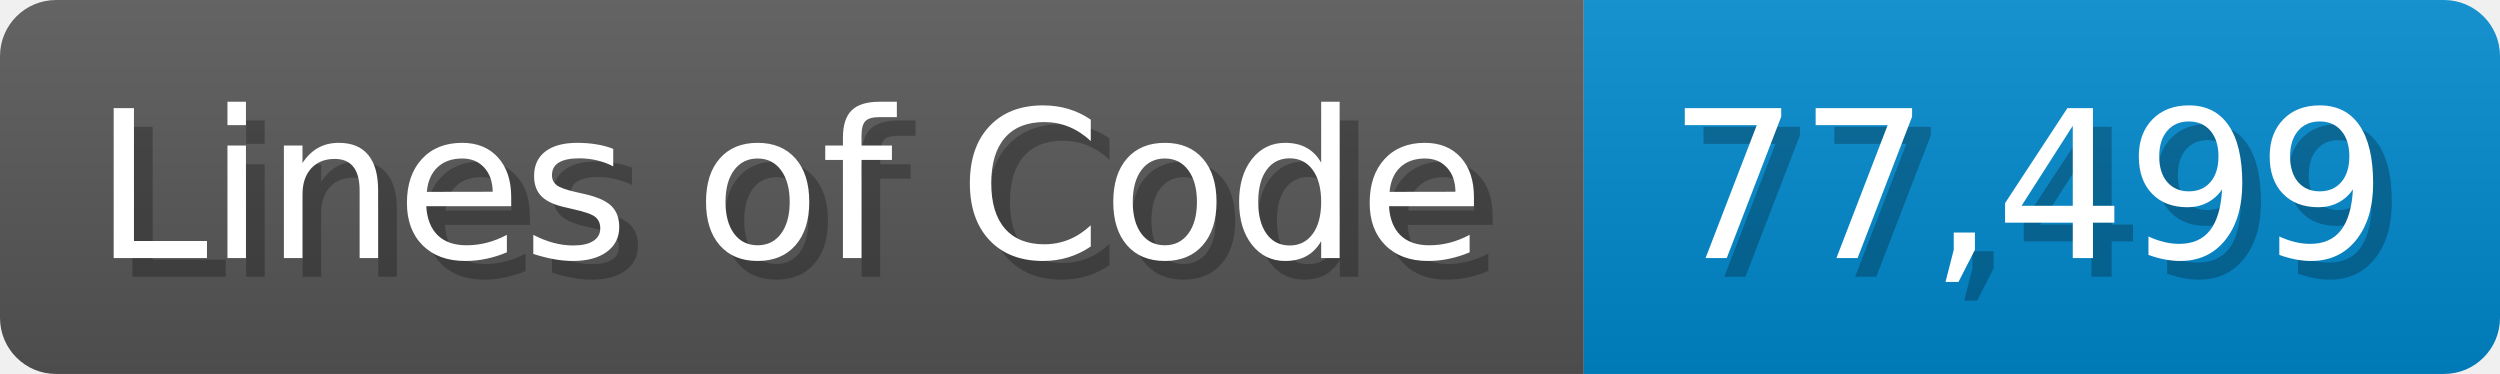
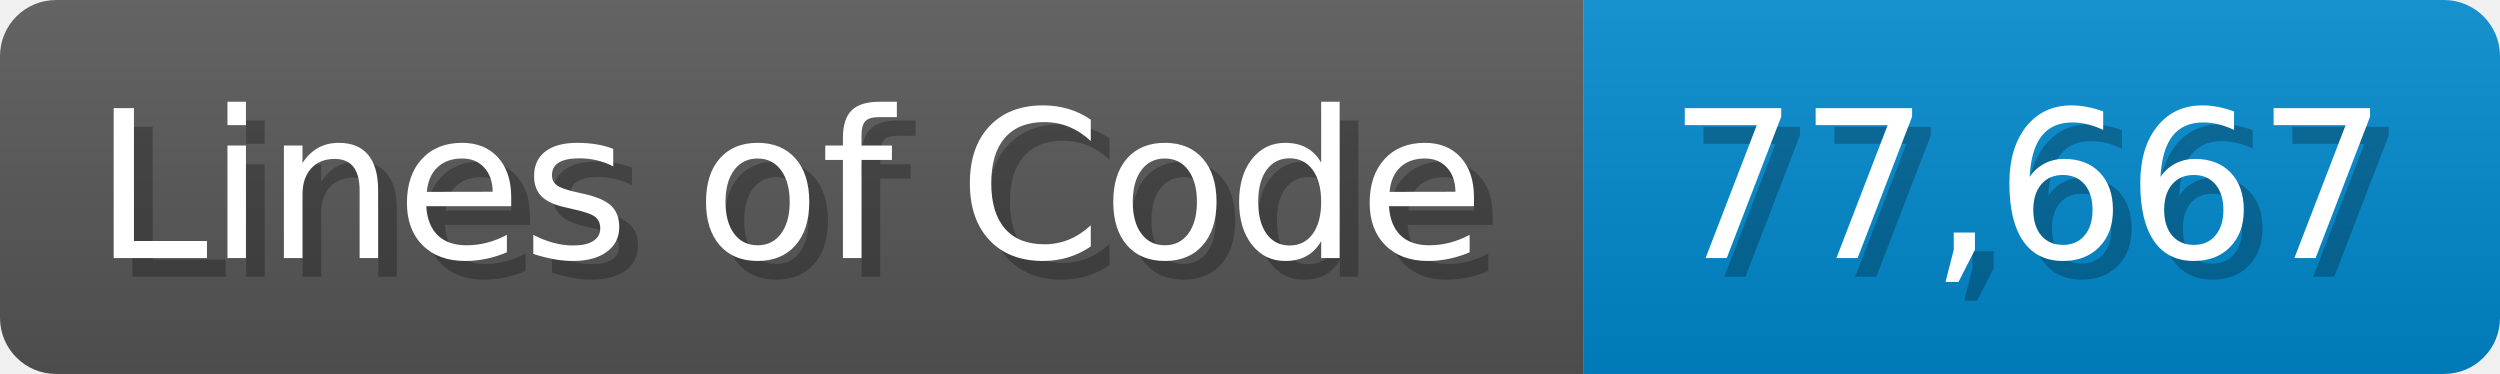
<svg xmlns="http://www.w3.org/2000/svg" width="133.7" height="20" viewBox="0 0 1337 200">
  <linearGradient id="a" x2="0" y2="100%">
    <stop offset="0" stop-opacity=".1" stop-color="#EEE" />
    <stop offset="1" stop-opacity=".1" />
  </linearGradient>
  <mask id="m">
    <rect width="1337" height="200" rx="30" fill="#FFF" />
  </mask>
  <g mask="url(#m)">
    <rect width="847" height="200" fill="#555" />
    <rect width="490" height="200" fill="#08C" x="847" />
    <rect width="1337" height="200" fill="url(#a)" />
  </g>
  <g fill="#fff" text-anchor="start" font-family="Verdana,DejaVu Sans,sans-serif" font-size="110">
    <text x="60" y="148" textLength="747" fill="#000" opacity="0.25">Lines of Code</text>
    <text x="50" y="138" textLength="747">Lines of Code</text>
-     <text x="902" y="148" textLength="390" fill="#000" opacity="0.25">77,499</text>
-     <text x="892" y="138" textLength="390">77,499</text>
+     <text x="902" y="148" textLength="390" fill="#000" opacity="0.25">77,667</text>
+     <text x="892" y="138" textLength="390">77,667</text>
  </g>
</svg>
